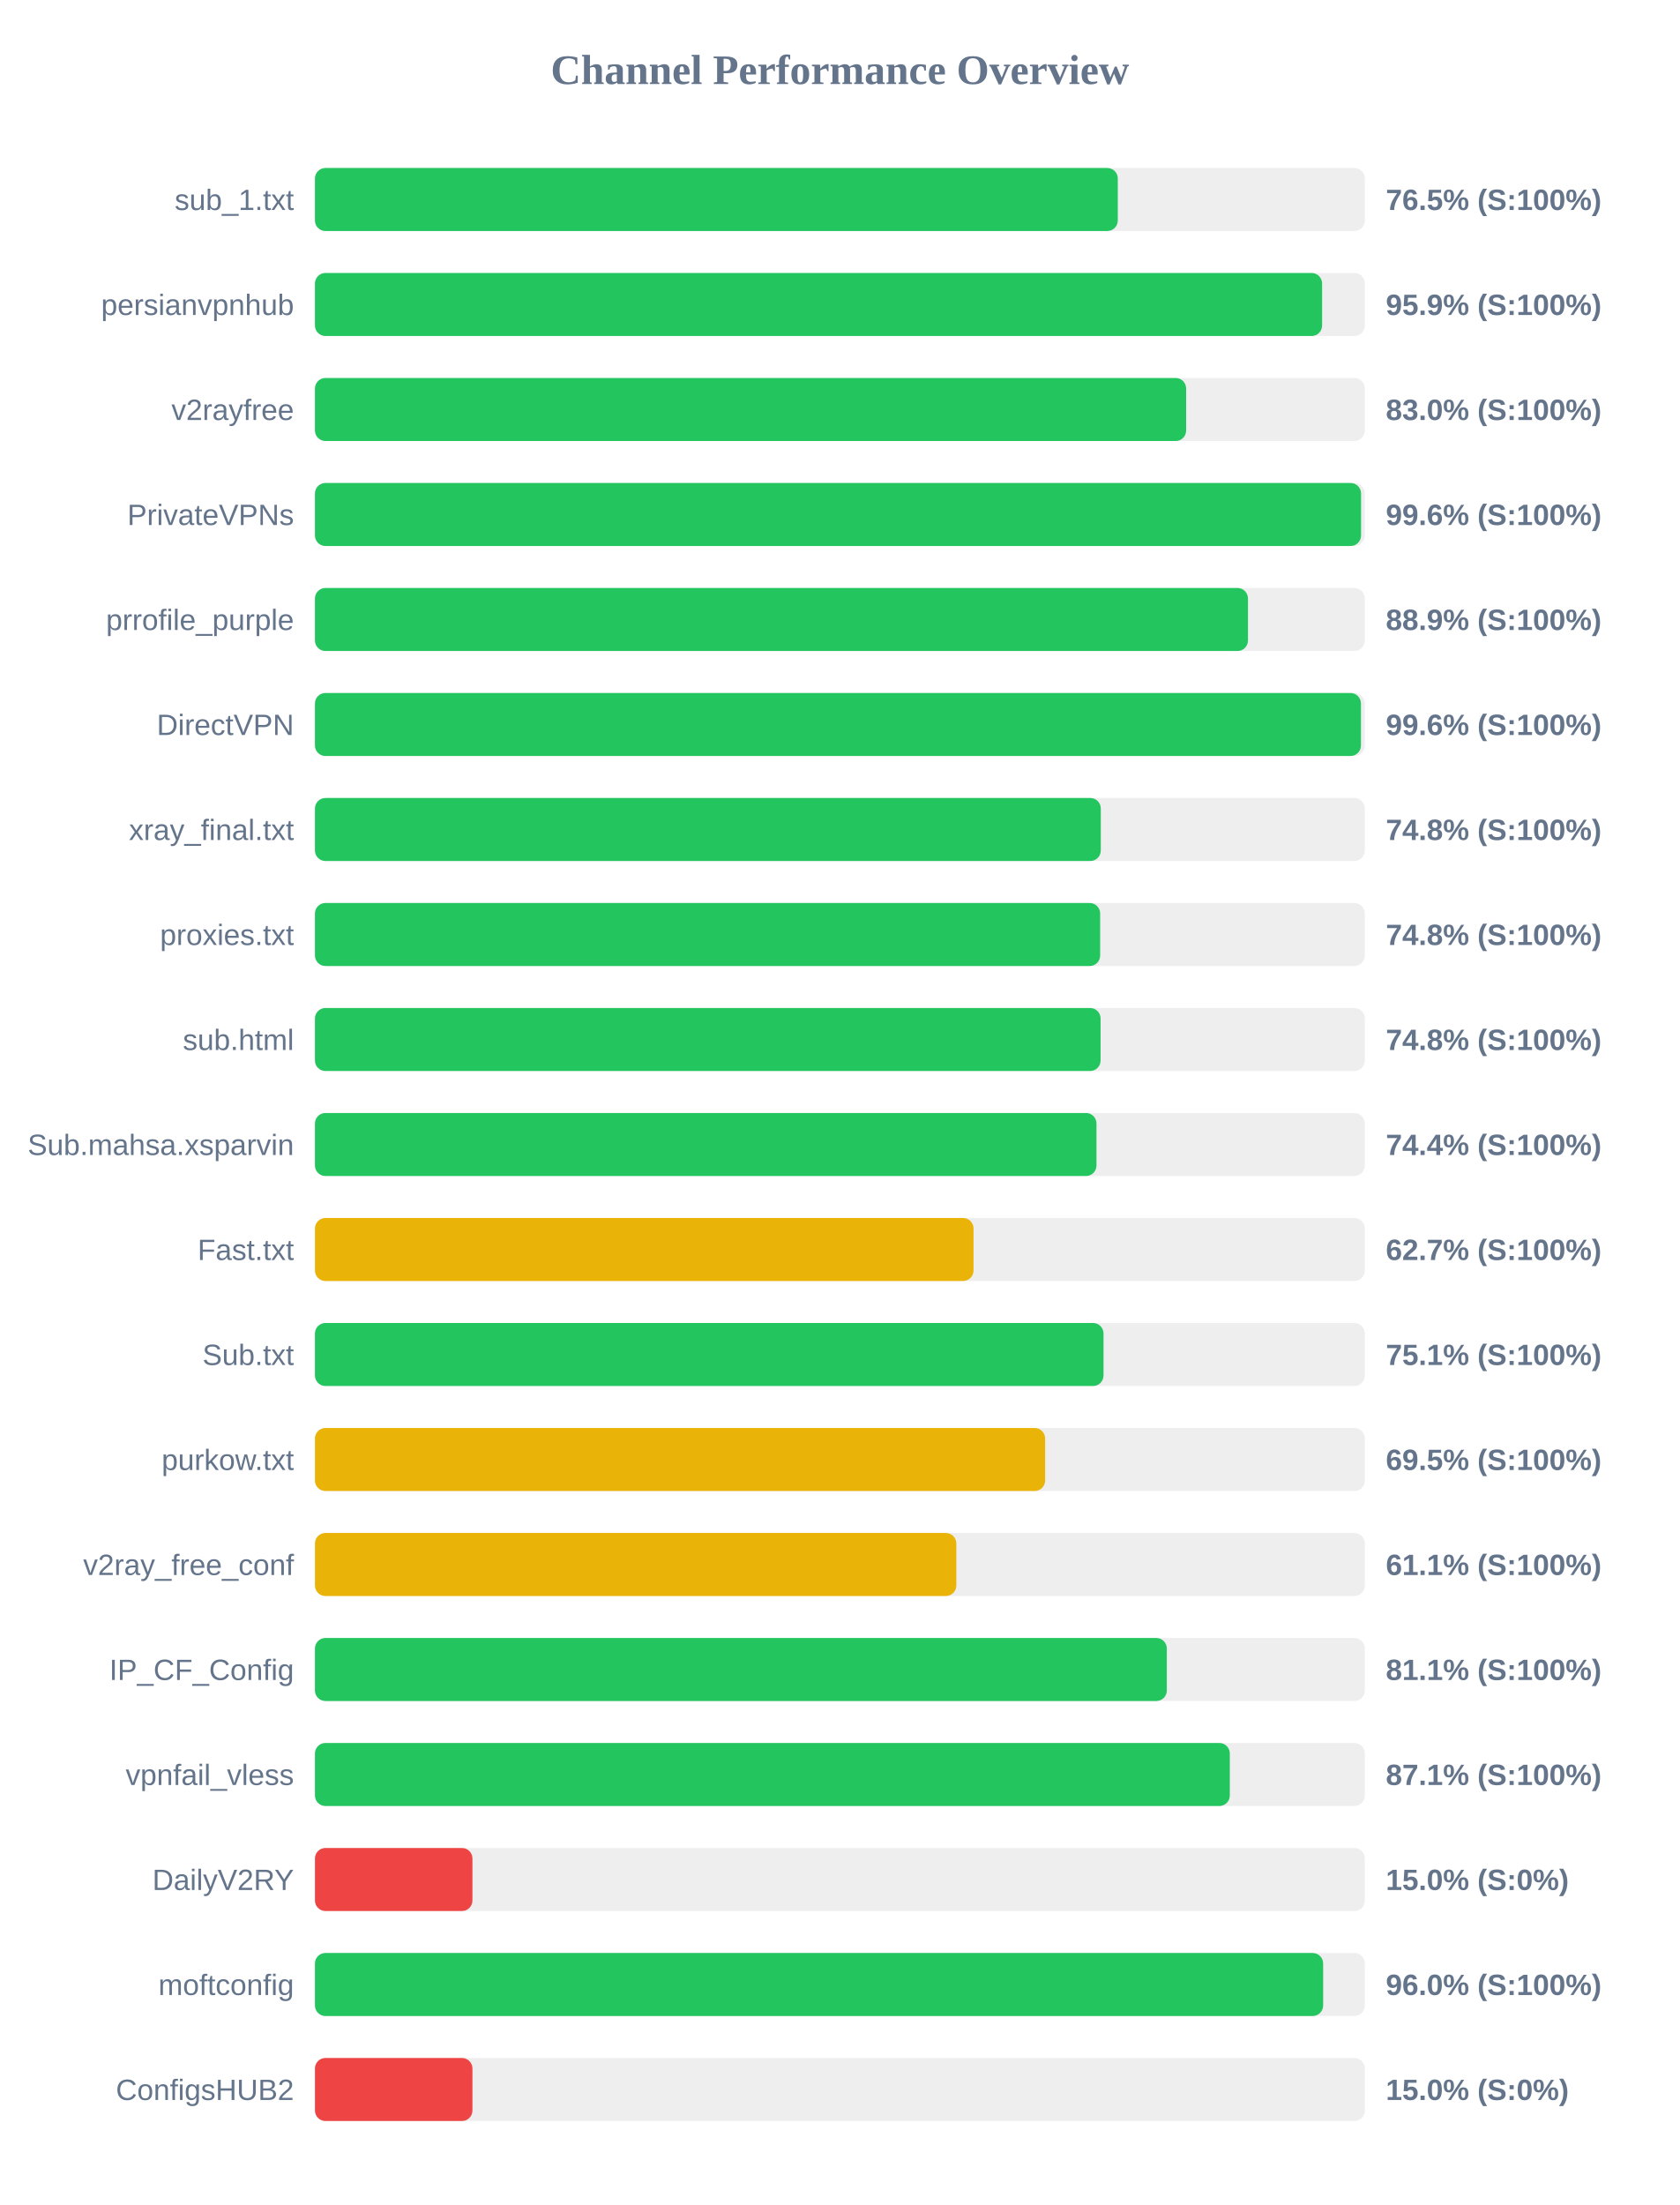
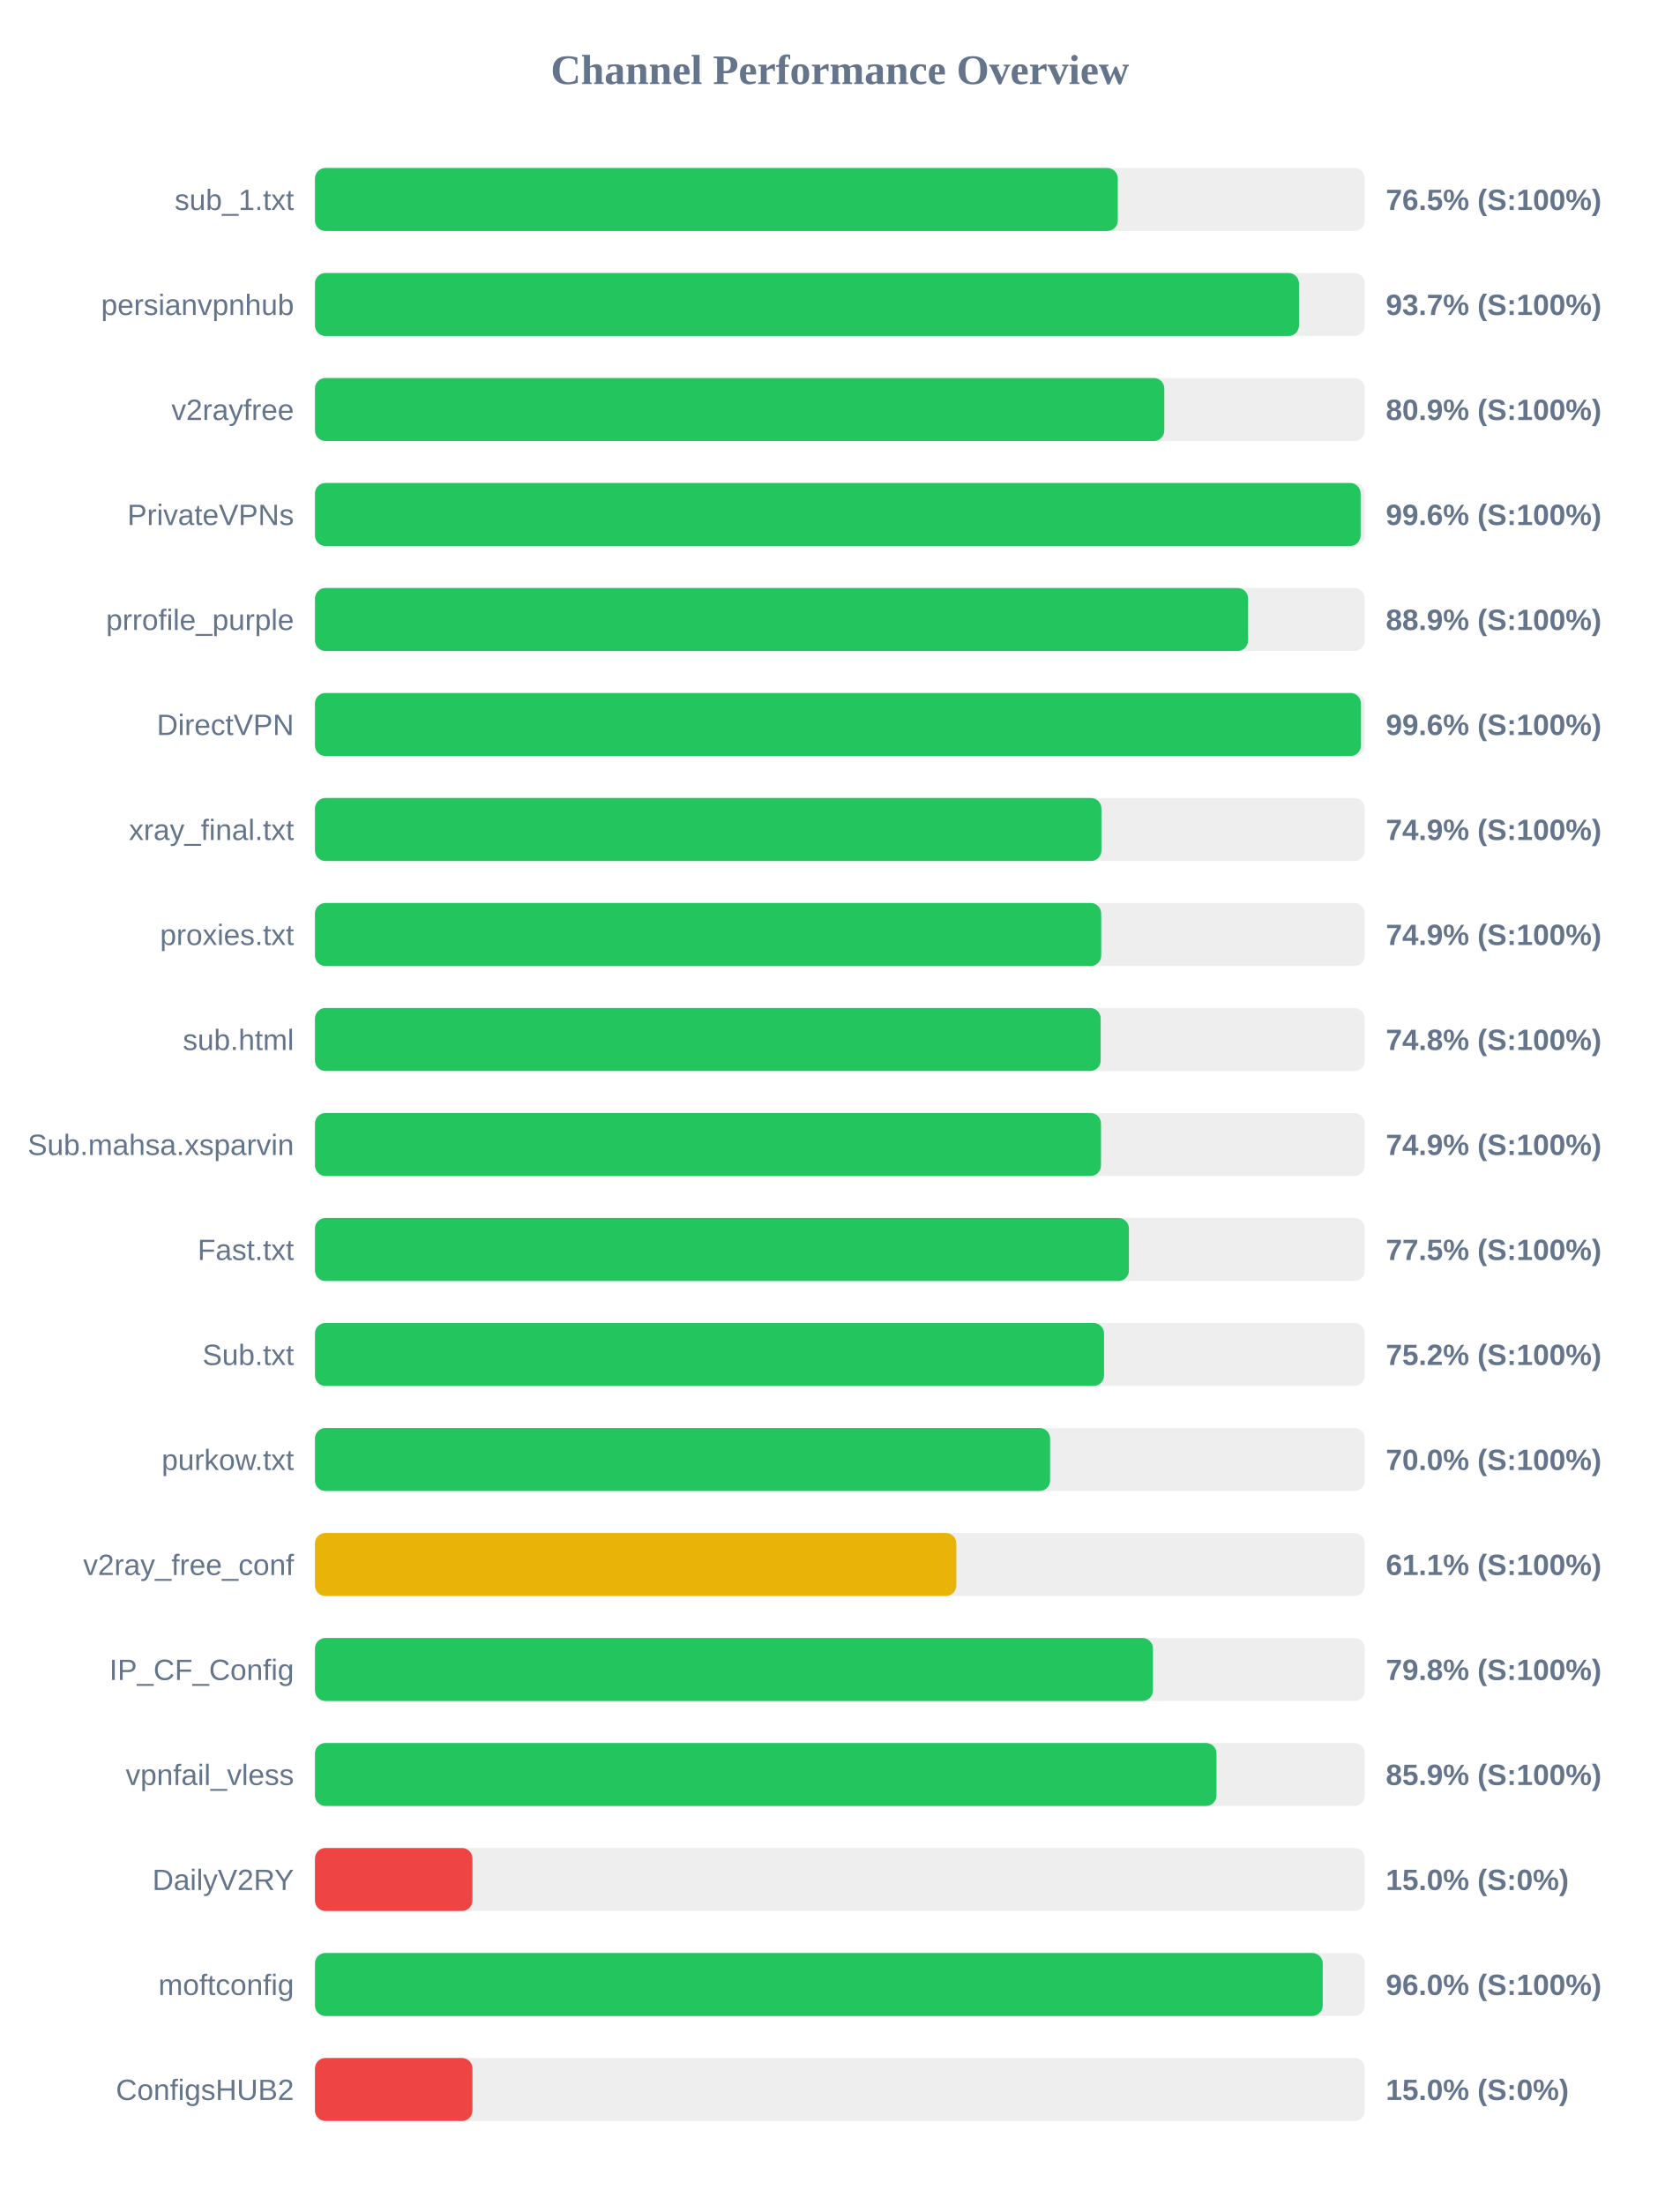
<svg xmlns="http://www.w3.org/2000/svg" width="800" height="1050" version="1.1">
  <style>
        .row { font: 14px Arial; fill: #64748b; }
        .score { font: bold 14px Arial; fill: #64748b; }
    </style>
  <text x="400" y="40" text-anchor="middle" font-size="20px" font-weight="bold" fill="#64748b">Channel Performance Overview</text>
  <rect x="150" y="80" width="500" height="30" fill="#eee" rx="5" />
  <rect x="150" y="80" width="382.35" height="30" fill="#22c55e" rx="5" />
  <text x="140" y="100" text-anchor="end" class="row">sub_1.txt</text>
  <text x="660" y="100" text-anchor="start" class="score">76.5% (S:100%)</text>
  <rect x="150" y="130" width="500" height="30" fill="#eee" rx="5" />
-   <rect x="150" y="130" width="479.65" height="30" fill="#22c55e" rx="5" />
+   <rect x="150" y="130" width="468.65" height="30" fill="#22c55e" rx="5" />
  <text x="140" y="150" text-anchor="end" class="row">persianvpnhub</text>
-   <text x="660" y="150" text-anchor="start" class="score">95.9% (S:100%)</text>
+   <text x="660" y="150" text-anchor="start" class="score">93.7% (S:100%)</text>
  <rect x="150" y="180" width="500" height="30" fill="#eee" rx="5" />
-   <rect x="150" y="180" width="414.9" height="30" fill="#22c55e" rx="5" />
+   <rect x="150" y="180" width="404.5" height="30" fill="#22c55e" rx="5" />
  <text x="140" y="200" text-anchor="end" class="row">v2rayfree</text>
-   <text x="660" y="200" text-anchor="start" class="score">83.0% (S:100%)</text>
+   <text x="660" y="200" text-anchor="start" class="score">80.9% (S:100%)</text>
  <rect x="150" y="230" width="500" height="30" fill="#eee" rx="5" />
-   <rect x="150" y="230" width="498.2" height="30" fill="#22c55e" rx="5" />
+   <rect x="150" y="230" width="498.0" height="30" fill="#22c55e" rx="5" />
  <text x="140" y="250" text-anchor="end" class="row">PrivateVPNs</text>
  <text x="660" y="250" text-anchor="start" class="score">99.6% (S:100%)</text>
  <rect x="150" y="280" width="500" height="30" fill="#eee" rx="5" />
-   <rect x="150" y="280" width="444.35" height="30" fill="#22c55e" rx="5" />
+   <rect x="150" y="280" width="444.4" height="30" fill="#22c55e" rx="5" />
  <text x="140" y="300" text-anchor="end" class="row">prrofile_purple</text>
  <text x="660" y="300" text-anchor="start" class="score">88.9% (S:100%)</text>
  <rect x="150" y="330" width="500" height="30" fill="#eee" rx="5" />
  <rect x="150" y="330" width="498.15" height="30" fill="#22c55e" rx="5" />
  <text x="140" y="350" text-anchor="end" class="row">DirectVPN</text>
  <text x="660" y="350" text-anchor="start" class="score">99.6% (S:100%)</text>
  <rect x="150" y="380" width="500" height="30" fill="#eee" rx="5" />
-   <rect x="150" y="380" width="374.25" height="30" fill="#22c55e" rx="5" />
+   <rect x="150" y="380" width="374.55" height="30" fill="#22c55e" rx="5" />
  <text x="140" y="400" text-anchor="end" class="row">xray_final.txt</text>
-   <text x="660" y="400" text-anchor="start" class="score">74.8% (S:100%)</text>
+   <text x="660" y="400" text-anchor="start" class="score">74.9% (S:100%)</text>
  <rect x="150" y="430" width="500" height="30" fill="#eee" rx="5" />
-   <rect x="150" y="430" width="373.95" height="30" fill="#22c55e" rx="5" />
+   <rect x="150" y="430" width="374.45" height="30" fill="#22c55e" rx="5" />
  <text x="140" y="450" text-anchor="end" class="row">proxies.txt</text>
-   <text x="660" y="450" text-anchor="start" class="score">74.8% (S:100%)</text>
+   <text x="660" y="450" text-anchor="start" class="score">74.9% (S:100%)</text>
  <rect x="150" y="480" width="500" height="30" fill="#eee" rx="5" />
-   <rect x="150" y="480" width="374.15" height="30" fill="#22c55e" rx="5" />
+   <rect x="150" y="480" width="374.2" height="30" fill="#22c55e" rx="5" />
  <text x="140" y="500" text-anchor="end" class="row">sub.html</text>
  <text x="660" y="500" text-anchor="start" class="score">74.8% (S:100%)</text>
  <rect x="150" y="530" width="500" height="30" fill="#eee" rx="5" />
-   <rect x="150" y="530" width="372.2" height="30" fill="#22c55e" rx="5" />
+   <rect x="150" y="530" width="374.35" height="30" fill="#22c55e" rx="5" />
  <text x="140" y="550" text-anchor="end" class="row">Sub.mahsa.xsparvin</text>
-   <text x="660" y="550" text-anchor="start" class="score">74.4% (S:100%)</text>
+   <text x="660" y="550" text-anchor="start" class="score">74.9% (S:100%)</text>
  <rect x="150" y="580" width="500" height="30" fill="#eee" rx="5" />
-   <rect x="150" y="580" width="313.65" height="30" fill="#eab308" rx="5" />
+   <rect x="150" y="580" width="387.65" height="30" fill="#22c55e" rx="5" />
  <text x="140" y="600" text-anchor="end" class="row">Fast.txt</text>
-   <text x="660" y="600" text-anchor="start" class="score">62.7% (S:100%)</text>
+   <text x="660" y="600" text-anchor="start" class="score">77.5% (S:100%)</text>
  <rect x="150" y="630" width="500" height="30" fill="#eee" rx="5" />
-   <rect x="150" y="630" width="375.55" height="30" fill="#22c55e" rx="5" />
+   <rect x="150" y="630" width="375.8" height="30" fill="#22c55e" rx="5" />
  <text x="140" y="650" text-anchor="end" class="row">Sub.txt</text>
-   <text x="660" y="650" text-anchor="start" class="score">75.1% (S:100%)</text>
+   <text x="660" y="650" text-anchor="start" class="score">75.2% (S:100%)</text>
  <rect x="150" y="680" width="500" height="30" fill="#eee" rx="5" />
-   <rect x="150" y="680" width="347.75" height="30" fill="#eab308" rx="5" />
+   <rect x="150" y="680" width="350.1" height="30" fill="#22c55e" rx="5" />
  <text x="140" y="700" text-anchor="end" class="row">purkow.txt</text>
-   <text x="660" y="700" text-anchor="start" class="score">69.5% (S:100%)</text>
+   <text x="660" y="700" text-anchor="start" class="score">70.0% (S:100%)</text>
  <rect x="150" y="730" width="500" height="30" fill="#eee" rx="5" />
  <rect x="150" y="730" width="305.45" height="30" fill="#eab308" rx="5" />
  <text x="140" y="750" text-anchor="end" class="row">v2ray_free_conf</text>
  <text x="660" y="750" text-anchor="start" class="score">61.1% (S:100%)</text>
  <rect x="150" y="780" width="500" height="30" fill="#eee" rx="5" />
-   <rect x="150" y="780" width="405.7" height="30" fill="#22c55e" rx="5" />
+   <rect x="150" y="780" width="399.1" height="30" fill="#22c55e" rx="5" />
  <text x="140" y="800" text-anchor="end" class="row">IP_CF_Config</text>
-   <text x="660" y="800" text-anchor="start" class="score">81.1% (S:100%)</text>
+   <text x="660" y="800" text-anchor="start" class="score">79.8% (S:100%)</text>
  <rect x="150" y="830" width="500" height="30" fill="#eee" rx="5" />
-   <rect x="150" y="830" width="435.7" height="30" fill="#22c55e" rx="5" />
+   <rect x="150" y="830" width="429.35" height="30" fill="#22c55e" rx="5" />
  <text x="140" y="850" text-anchor="end" class="row">vpnfail_vless</text>
-   <text x="660" y="850" text-anchor="start" class="score">87.1% (S:100%)</text>
+   <text x="660" y="850" text-anchor="start" class="score">85.9% (S:100%)</text>
  <rect x="150" y="880" width="500" height="30" fill="#eee" rx="5" />
  <rect x="150" y="880" width="75.0" height="30" fill="#ef4444" rx="5" />
  <text x="140" y="900" text-anchor="end" class="row">DailyV2RY</text>
  <text x="660" y="900" text-anchor="start" class="score">15.0% (S:0%)</text>
  <rect x="150" y="930" width="500" height="30" fill="#eee" rx="5" />
-   <rect x="150" y="930" width="480.15" height="30" fill="#22c55e" rx="5" />
+   <rect x="150" y="930" width="479.95" height="30" fill="#22c55e" rx="5" />
  <text x="140" y="950" text-anchor="end" class="row">moftconfig</text>
  <text x="660" y="950" text-anchor="start" class="score">96.0% (S:100%)</text>
  <rect x="150" y="980" width="500" height="30" fill="#eee" rx="5" />
  <rect x="150" y="980" width="75.0" height="30" fill="#ef4444" rx="5" />
  <text x="140" y="1000" text-anchor="end" class="row">ConfigsHUB2</text>
  <text x="660" y="1000" text-anchor="start" class="score">15.0% (S:0%)</text>
</svg>
